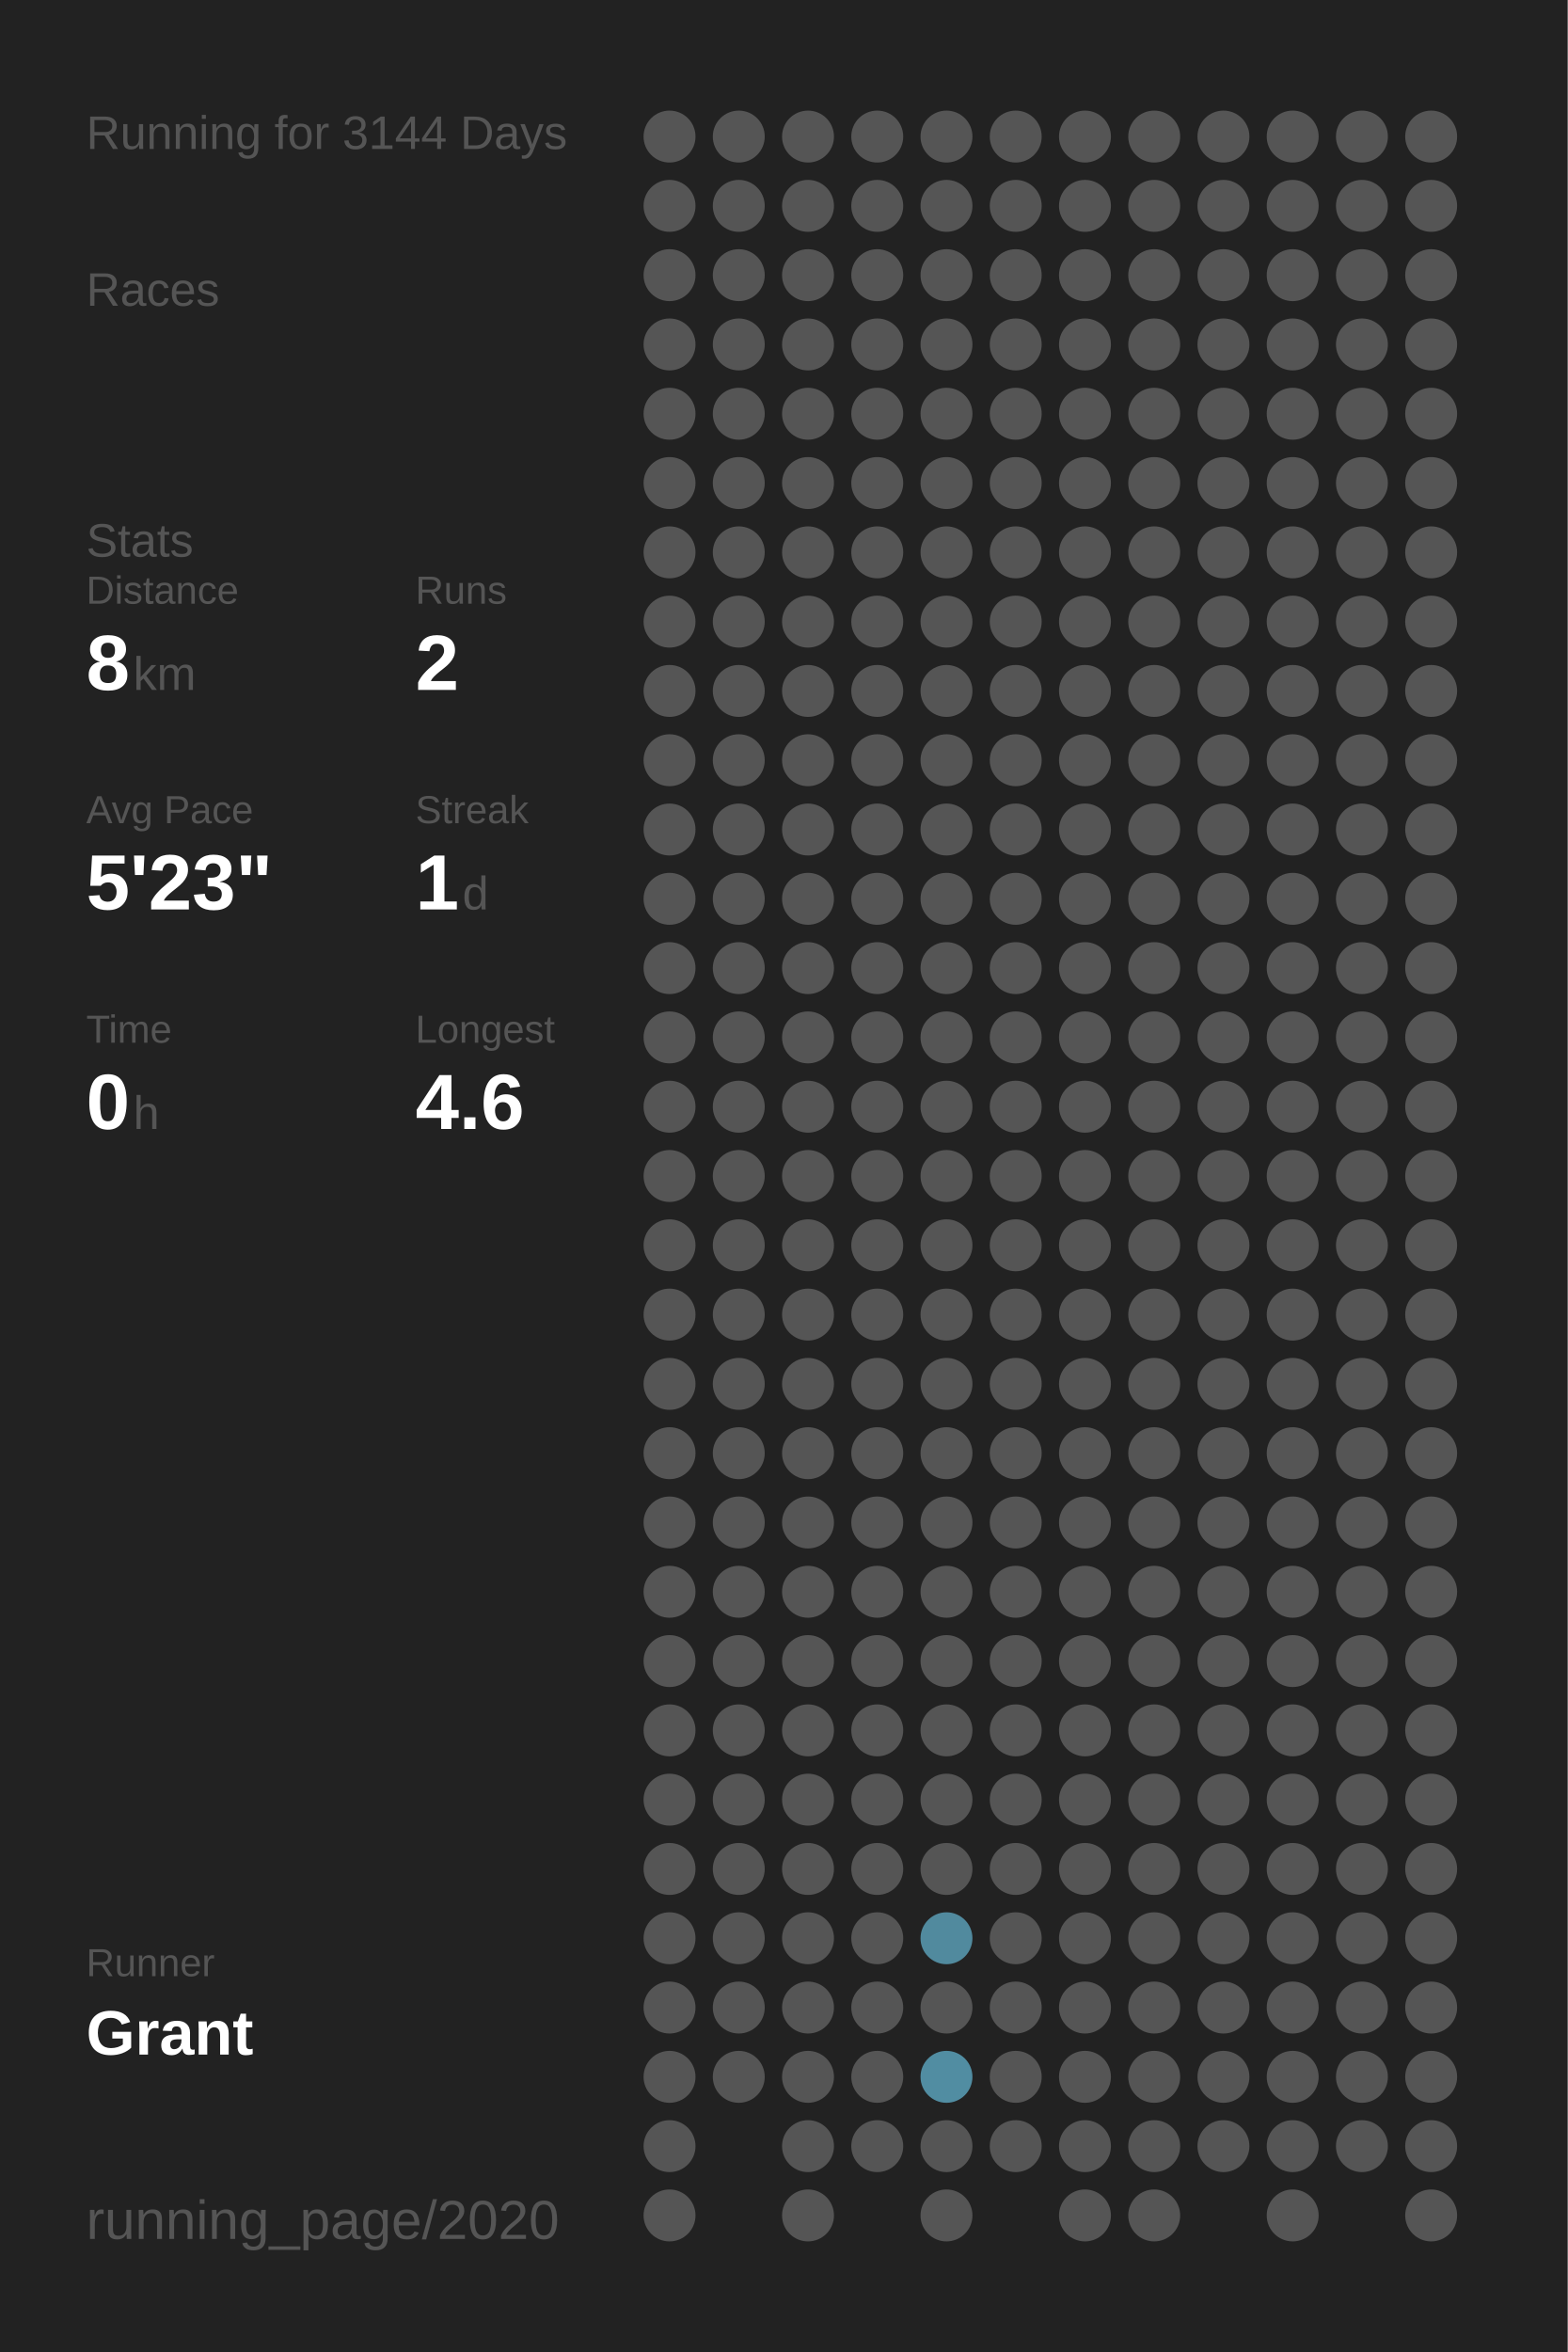
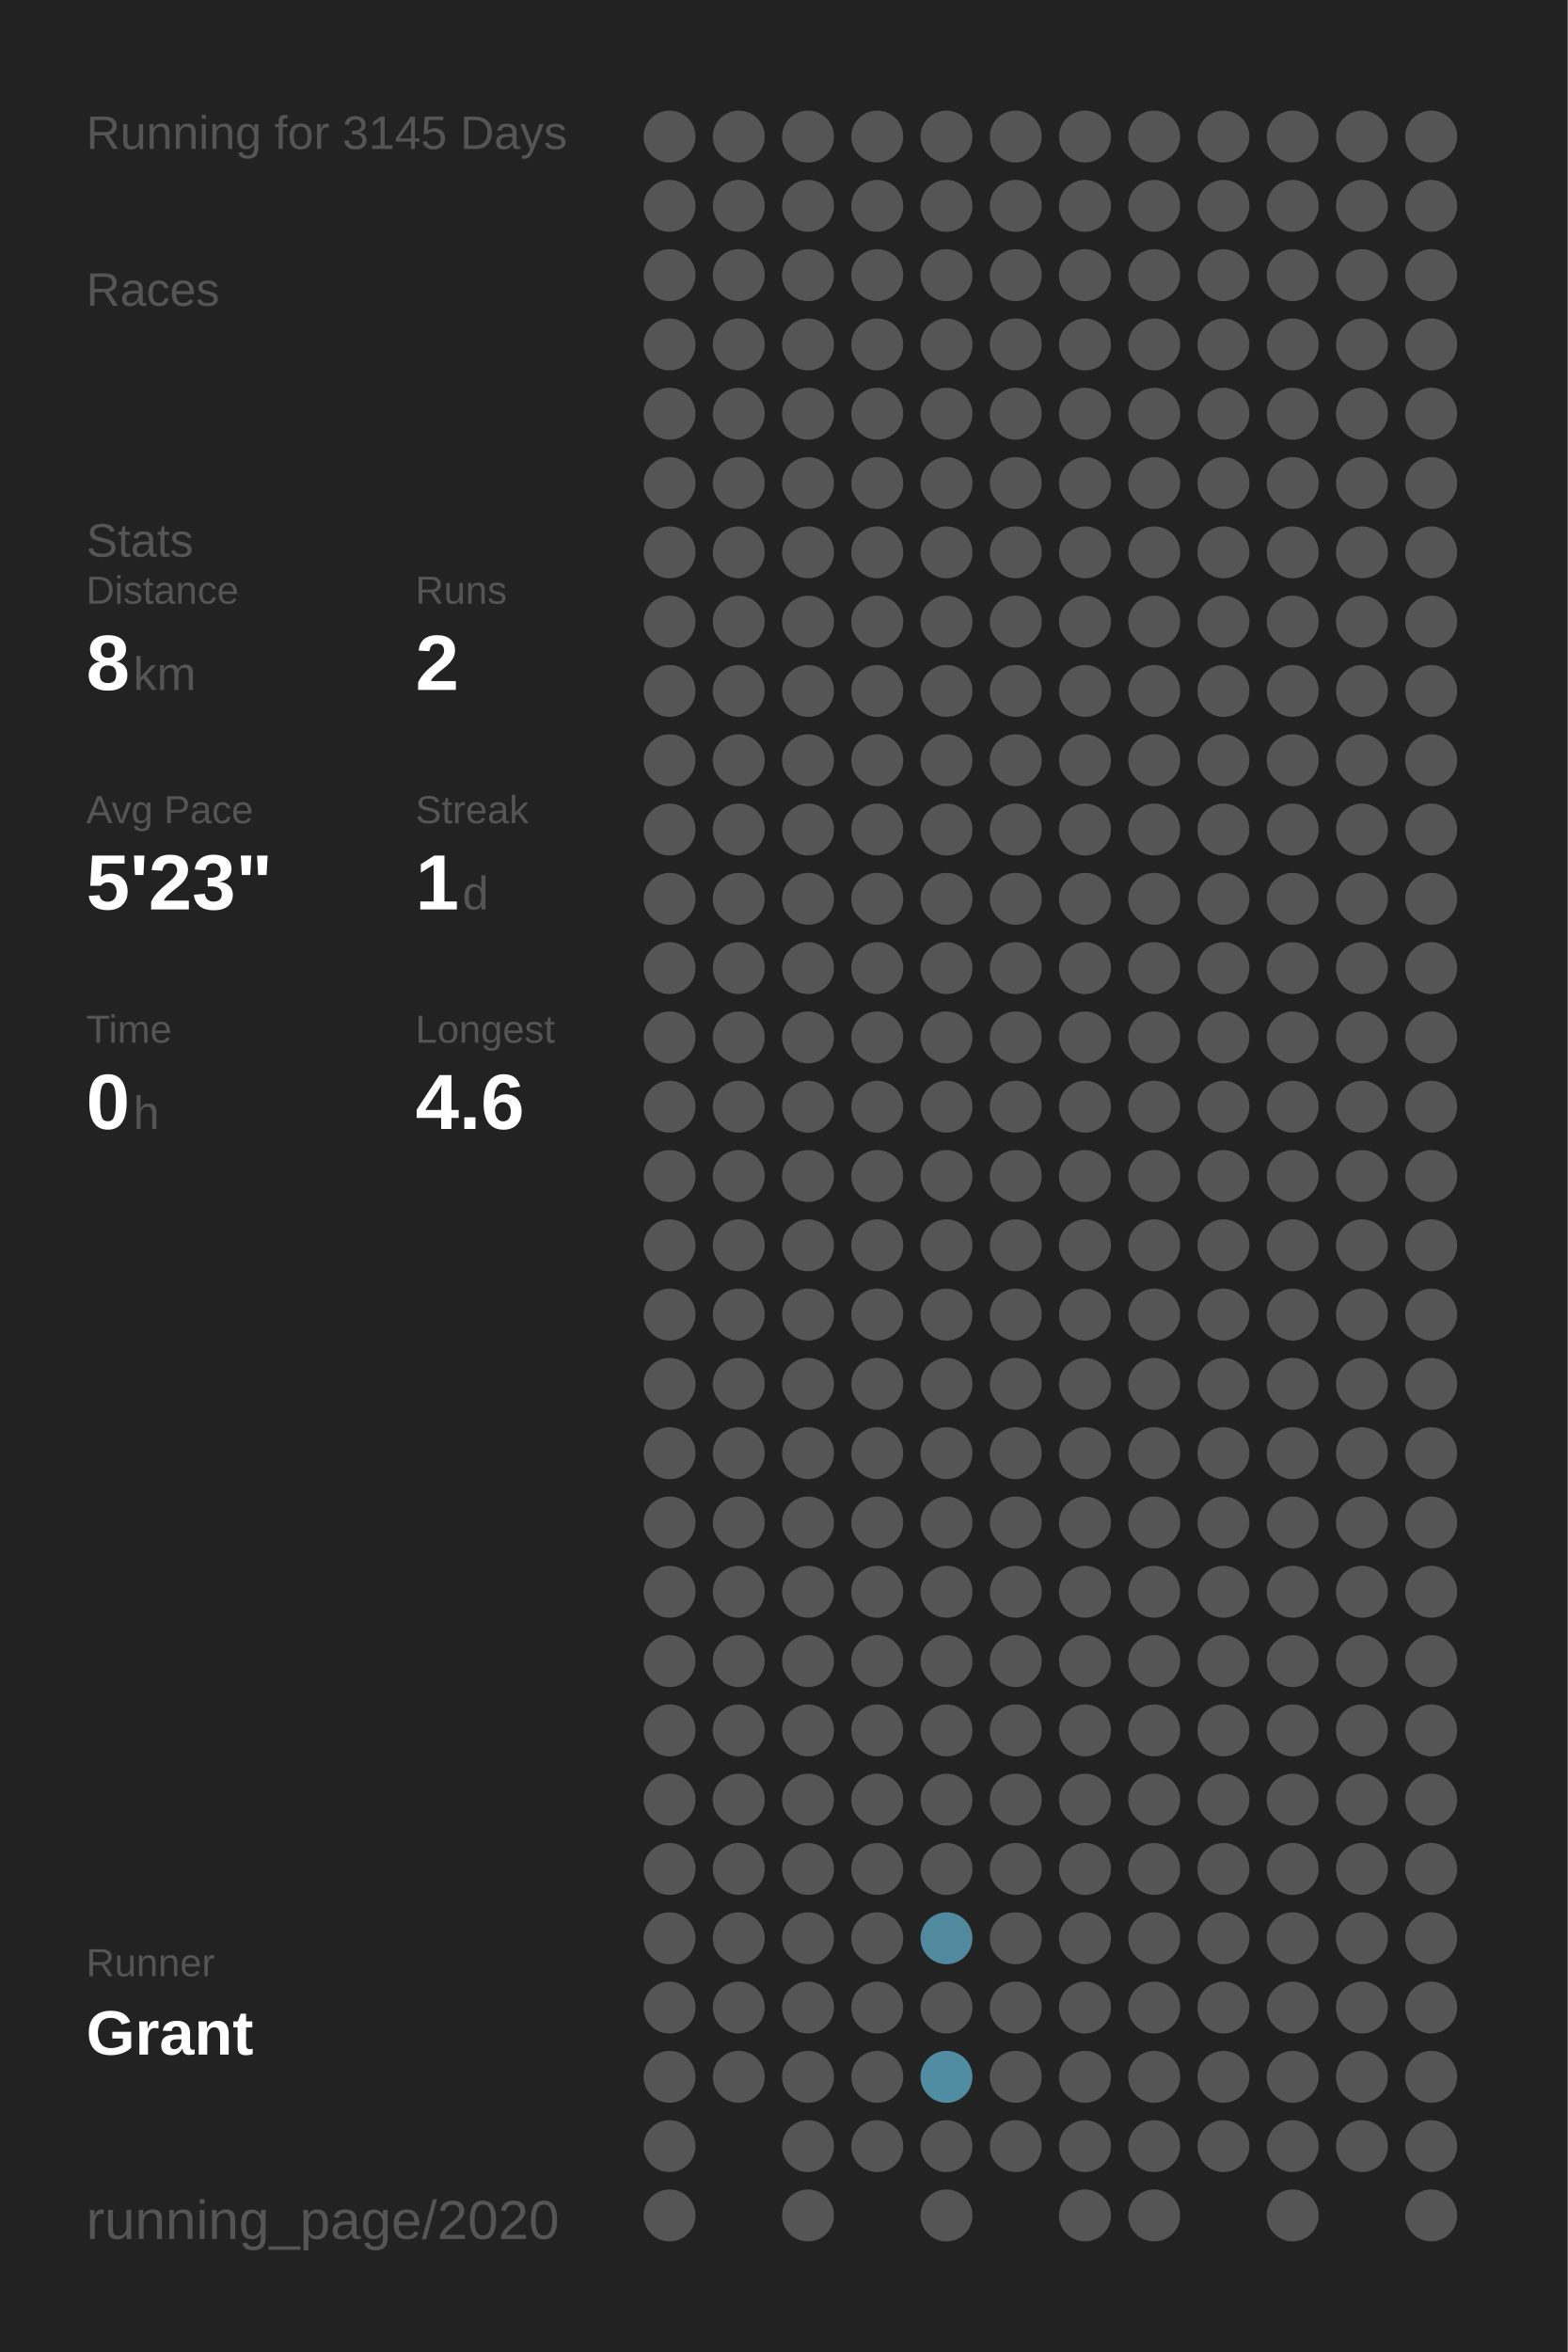
<svg xmlns="http://www.w3.org/2000/svg" baseProfile="full" height="300mm" version="1.1" viewBox="0,0,200,300" width="200mm">
  <defs />
  <rect fill="#222222" height="300" width="200" x="0" y="0" />
-   <text fill="#555555" style="font-size:6px; font-family:Arial;" x="11" y="19">Running for 3144 Days</text>
+   <text fill="#555555" style="font-size:6px; font-family:Arial;" x="11" y="19">Running for 3145 Days</text>
  <text fill="#555555" style="font-size:6px; font-family:Arial;" x="11" y="39">Races</text>
  <text fill="#555555" style="font-size:6px; font-family:Arial;" x="11" y="71">Stats</text>
  <text fill="#555555" style="font-size:5px; font-family:Arial;" x="11" y="77">Distance</text>
  <text fill="#FFFFFF" style="font-size:10px; font-family:Arial; font-weight:bold;" x="11" y="88">8</text>
  <text fill="#555555" style="font-size:6px; font-family:Arial;" x="17" y="88">km</text>
  <text fill="#555555" style="font-size:5px; font-family:Arial;" x="53" y="77">Runs</text>
  <text fill="#FFFFFF" style="font-size:10px; font-family:Arial; font-weight:bold;" x="53" y="88">2</text>
  <text fill="#555555" style="font-size:5px; font-family:Arial;" x="11" y="105">Avg Pace</text>
  <text fill="#FFFFFF" style="font-size:10px; font-family:Arial; font-weight:bold;" x="11" y="116">5'23"</text>
  <text fill="#555555" style="font-size:5px; font-family:Arial;" x="53" y="105">Streak</text>
  <text fill="#FFFFFF" style="font-size:10px; font-family:Arial; font-weight:bold;" x="53" y="116">1</text>
  <text fill="#555555" style="font-size:6px; font-family:Arial;" x="59" y="116">d</text>
  <text fill="#555555" style="font-size:5px; font-family:Arial;" x="11" y="133">Time</text>
  <text fill="#FFFFFF" style="font-size:10px; font-family:Arial; font-weight:bold;" x="11" y="144">0</text>
  <text fill="#555555" style="font-size:6px; font-family:Arial;" x="17" y="144">h</text>
  <text fill="#555555" style="font-size:5px; font-family:Arial;" x="53" y="133">Longest</text>
  <text fill="#FFFFFF" style="font-size:10px; font-family:Arial; font-weight:bold;" x="53" y="144">4.6</text>
  <text fill="#555555" style="font-size:5px; font-family:Arial;" x="11" y="252.065">Runner</text>
  <text fill="#FFFFFF" style="font-size:8px; font-family:Arial; font-weight:bold;" x="11" y="262.065">Grant</text>
  <text fill="#555555" style="font-size:7px; font-family:Arial;" x="11" y="285.581">running_page/2020</text>
  <circle cx="85.417" cy="17.419" fill="#555555" r="3.312" />
  <circle cx="85.417" cy="26.258" fill="#555555" r="3.312" />
  <circle cx="85.417" cy="35.097" fill="#555555" r="3.312" />
  <circle cx="85.417" cy="43.935" fill="#555555" r="3.312" />
  <circle cx="85.417" cy="52.774" fill="#555555" r="3.312" />
  <circle cx="85.417" cy="61.613" fill="#555555" r="3.312" />
  <circle cx="85.417" cy="70.452" fill="#555555" r="3.312" />
  <circle cx="85.417" cy="79.29" fill="#555555" r="3.312" />
  <circle cx="85.417" cy="88.129" fill="#555555" r="3.312" />
  <circle cx="85.417" cy="96.968" fill="#555555" r="3.312" />
  <circle cx="85.417" cy="105.806" fill="#555555" r="3.312" />
  <circle cx="85.417" cy="114.645" fill="#555555" r="3.312" />
  <circle cx="85.417" cy="123.484" fill="#555555" r="3.312" />
  <circle cx="85.417" cy="132.323" fill="#555555" r="3.312" />
  <circle cx="85.417" cy="141.161" fill="#555555" r="3.312" />
  <circle cx="85.417" cy="150" fill="#555555" r="3.312" />
  <circle cx="85.417" cy="158.839" fill="#555555" r="3.312" />
  <circle cx="85.417" cy="167.677" fill="#555555" r="3.312" />
  <circle cx="85.417" cy="176.516" fill="#555555" r="3.312" />
  <circle cx="85.417" cy="185.355" fill="#555555" r="3.312" />
  <circle cx="85.417" cy="194.194" fill="#555555" r="3.312" />
  <circle cx="85.417" cy="203.032" fill="#555555" r="3.312" />
  <circle cx="85.417" cy="211.871" fill="#555555" r="3.312" />
  <circle cx="85.417" cy="220.71" fill="#555555" r="3.312" />
  <circle cx="85.417" cy="229.548" fill="#555555" r="3.312" />
  <circle cx="85.417" cy="238.387" fill="#555555" r="3.312" />
  <circle cx="85.417" cy="247.226" fill="#555555" r="3.312" />
  <circle cx="85.417" cy="256.065" fill="#555555" r="3.312" />
  <circle cx="85.417" cy="264.903" fill="#555555" r="3.312" />
  <circle cx="85.417" cy="273.742" fill="#555555" r="3.312" />
  <circle cx="85.417" cy="282.581" fill="#555555" r="3.312" />
  <circle cx="94.25" cy="17.419" fill="#555555" r="3.312" />
  <circle cx="94.25" cy="26.258" fill="#555555" r="3.312" />
  <circle cx="94.25" cy="35.097" fill="#555555" r="3.312" />
  <circle cx="94.25" cy="43.935" fill="#555555" r="3.312" />
  <circle cx="94.25" cy="52.774" fill="#555555" r="3.312" />
  <circle cx="94.25" cy="61.613" fill="#555555" r="3.312" />
  <circle cx="94.25" cy="70.452" fill="#555555" r="3.312" />
  <circle cx="94.25" cy="79.29" fill="#555555" r="3.312" />
  <circle cx="94.25" cy="88.129" fill="#555555" r="3.312" />
  <circle cx="94.25" cy="96.968" fill="#555555" r="3.312" />
  <circle cx="94.25" cy="105.806" fill="#555555" r="3.312" />
  <circle cx="94.25" cy="114.645" fill="#555555" r="3.312" />
  <circle cx="94.25" cy="123.484" fill="#555555" r="3.312" />
  <circle cx="94.25" cy="132.323" fill="#555555" r="3.312" />
  <circle cx="94.25" cy="141.161" fill="#555555" r="3.312" />
  <circle cx="94.25" cy="150" fill="#555555" r="3.312" />
  <circle cx="94.25" cy="158.839" fill="#555555" r="3.312" />
  <circle cx="94.25" cy="167.677" fill="#555555" r="3.312" />
  <circle cx="94.25" cy="176.516" fill="#555555" r="3.312" />
  <circle cx="94.25" cy="185.355" fill="#555555" r="3.312" />
  <circle cx="94.25" cy="194.194" fill="#555555" r="3.312" />
  <circle cx="94.25" cy="203.032" fill="#555555" r="3.312" />
  <circle cx="94.25" cy="211.871" fill="#555555" r="3.312" />
  <circle cx="94.25" cy="220.71" fill="#555555" r="3.312" />
  <circle cx="94.25" cy="229.548" fill="#555555" r="3.312" />
  <circle cx="94.25" cy="238.387" fill="#555555" r="3.312" />
  <circle cx="94.25" cy="247.226" fill="#555555" r="3.312" />
  <circle cx="94.25" cy="256.065" fill="#555555" r="3.312" />
  <circle cx="94.25" cy="264.903" fill="#555555" r="3.312" />
  <circle cx="103.083" cy="17.419" fill="#555555" r="3.312" />
  <circle cx="103.083" cy="26.258" fill="#555555" r="3.312" />
  <circle cx="103.083" cy="35.097" fill="#555555" r="3.312" />
  <circle cx="103.083" cy="43.935" fill="#555555" r="3.312" />
  <circle cx="103.083" cy="52.774" fill="#555555" r="3.312" />
  <circle cx="103.083" cy="61.613" fill="#555555" r="3.312" />
  <circle cx="103.083" cy="70.452" fill="#555555" r="3.312" />
  <circle cx="103.083" cy="79.29" fill="#555555" r="3.312" />
  <circle cx="103.083" cy="88.129" fill="#555555" r="3.312" />
  <circle cx="103.083" cy="96.968" fill="#555555" r="3.312" />
  <circle cx="103.083" cy="105.806" fill="#555555" r="3.312" />
  <circle cx="103.083" cy="114.645" fill="#555555" r="3.312" />
  <circle cx="103.083" cy="123.484" fill="#555555" r="3.312" />
  <circle cx="103.083" cy="132.323" fill="#555555" r="3.312" />
  <circle cx="103.083" cy="141.161" fill="#555555" r="3.312" />
  <circle cx="103.083" cy="150" fill="#555555" r="3.312" />
  <circle cx="103.083" cy="158.839" fill="#555555" r="3.312" />
  <circle cx="103.083" cy="167.677" fill="#555555" r="3.312" />
  <circle cx="103.083" cy="176.516" fill="#555555" r="3.312" />
  <circle cx="103.083" cy="185.355" fill="#555555" r="3.312" />
  <circle cx="103.083" cy="194.194" fill="#555555" r="3.312" />
  <circle cx="103.083" cy="203.032" fill="#555555" r="3.312" />
  <circle cx="103.083" cy="211.871" fill="#555555" r="3.312" />
  <circle cx="103.083" cy="220.71" fill="#555555" r="3.312" />
  <circle cx="103.083" cy="229.548" fill="#555555" r="3.312" />
  <circle cx="103.083" cy="238.387" fill="#555555" r="3.312" />
  <circle cx="103.083" cy="247.226" fill="#555555" r="3.312" />
  <circle cx="103.083" cy="256.065" fill="#555555" r="3.312" />
  <circle cx="103.083" cy="264.903" fill="#555555" r="3.312" />
  <circle cx="103.083" cy="273.742" fill="#555555" r="3.312" />
  <circle cx="103.083" cy="282.581" fill="#555555" r="3.312" />
  <circle cx="111.917" cy="17.419" fill="#555555" r="3.312" />
  <circle cx="111.917" cy="26.258" fill="#555555" r="3.312" />
  <circle cx="111.917" cy="35.097" fill="#555555" r="3.312" />
  <circle cx="111.917" cy="43.935" fill="#555555" r="3.312" />
  <circle cx="111.917" cy="52.774" fill="#555555" r="3.312" />
  <circle cx="111.917" cy="61.613" fill="#555555" r="3.312" />
  <circle cx="111.917" cy="70.452" fill="#555555" r="3.312" />
  <circle cx="111.917" cy="79.29" fill="#555555" r="3.312" />
  <circle cx="111.917" cy="88.129" fill="#555555" r="3.312" />
  <circle cx="111.917" cy="96.968" fill="#555555" r="3.312" />
  <circle cx="111.917" cy="105.806" fill="#555555" r="3.312" />
  <circle cx="111.917" cy="114.645" fill="#555555" r="3.312" />
  <circle cx="111.917" cy="123.484" fill="#555555" r="3.312" />
  <circle cx="111.917" cy="132.323" fill="#555555" r="3.312" />
  <circle cx="111.917" cy="141.161" fill="#555555" r="3.312" />
  <circle cx="111.917" cy="150" fill="#555555" r="3.312" />
  <circle cx="111.917" cy="158.839" fill="#555555" r="3.312" />
  <circle cx="111.917" cy="167.677" fill="#555555" r="3.312" />
  <circle cx="111.917" cy="176.516" fill="#555555" r="3.312" />
  <circle cx="111.917" cy="185.355" fill="#555555" r="3.312" />
  <circle cx="111.917" cy="194.194" fill="#555555" r="3.312" />
  <circle cx="111.917" cy="203.032" fill="#555555" r="3.312" />
  <circle cx="111.917" cy="211.871" fill="#555555" r="3.312" />
  <circle cx="111.917" cy="220.71" fill="#555555" r="3.312" />
  <circle cx="111.917" cy="229.548" fill="#555555" r="3.312" />
  <circle cx="111.917" cy="238.387" fill="#555555" r="3.312" />
  <circle cx="111.917" cy="247.226" fill="#555555" r="3.312" />
  <circle cx="111.917" cy="256.065" fill="#555555" r="3.312" />
  <circle cx="111.917" cy="264.903" fill="#555555" r="3.312" />
  <circle cx="111.917" cy="273.742" fill="#555555" r="3.312" />
  <circle cx="120.75" cy="17.419" fill="#555555" r="3.312" />
  <circle cx="120.75" cy="26.258" fill="#555555" r="3.312" />
  <circle cx="120.75" cy="35.097" fill="#555555" r="3.312" />
  <circle cx="120.75" cy="43.935" fill="#555555" r="3.312" />
  <circle cx="120.75" cy="52.774" fill="#555555" r="3.312" />
  <circle cx="120.75" cy="61.613" fill="#555555" r="3.312" />
  <circle cx="120.75" cy="70.452" fill="#555555" r="3.312" />
  <circle cx="120.75" cy="79.29" fill="#555555" r="3.312" />
  <circle cx="120.75" cy="88.129" fill="#555555" r="3.312" />
  <circle cx="120.75" cy="96.968" fill="#555555" r="3.312" />
  <circle cx="120.75" cy="105.806" fill="#555555" r="3.312" />
  <circle cx="120.75" cy="114.645" fill="#555555" r="3.312" />
  <circle cx="120.75" cy="123.484" fill="#555555" r="3.312" />
  <circle cx="120.75" cy="132.323" fill="#555555" r="3.312" />
  <circle cx="120.75" cy="141.161" fill="#555555" r="3.312" />
  <circle cx="120.75" cy="150" fill="#555555" r="3.312" />
  <circle cx="120.75" cy="158.839" fill="#555555" r="3.312" />
  <circle cx="120.75" cy="167.677" fill="#555555" r="3.312" />
  <circle cx="120.75" cy="176.516" fill="#555555" r="3.312" />
  <circle cx="120.75" cy="185.355" fill="#555555" r="3.312" />
  <circle cx="120.75" cy="194.194" fill="#555555" r="3.312" />
  <circle cx="120.75" cy="203.032" fill="#555555" r="3.312" />
  <circle cx="120.75" cy="211.871" fill="#555555" r="3.312" />
  <circle cx="120.75" cy="220.71" fill="#555555" r="3.312" />
  <circle cx="120.75" cy="229.548" fill="#555555" r="3.312" />
  <circle cx="120.75" cy="238.387" fill="#555555" r="3.312" />
  <circle cx="120.75" cy="247.226" fill="#518a9e" r="3.312" />
  <circle cx="120.75" cy="256.065" fill="#555555" r="3.312" />
  <circle cx="120.75" cy="264.903" fill="#518da2" r="3.312" />
  <circle cx="120.75" cy="273.742" fill="#555555" r="3.312" />
  <circle cx="120.75" cy="282.581" fill="#555555" r="3.312" />
  <circle cx="129.583" cy="17.419" fill="#555555" r="3.312" />
  <circle cx="129.583" cy="26.258" fill="#555555" r="3.312" />
  <circle cx="129.583" cy="35.097" fill="#555555" r="3.312" />
  <circle cx="129.583" cy="43.935" fill="#555555" r="3.312" />
  <circle cx="129.583" cy="52.774" fill="#555555" r="3.312" />
  <circle cx="129.583" cy="61.613" fill="#555555" r="3.312" />
  <circle cx="129.583" cy="70.452" fill="#555555" r="3.312" />
  <circle cx="129.583" cy="79.29" fill="#555555" r="3.312" />
  <circle cx="129.583" cy="88.129" fill="#555555" r="3.312" />
  <circle cx="129.583" cy="96.968" fill="#555555" r="3.312" />
  <circle cx="129.583" cy="105.806" fill="#555555" r="3.312" />
  <circle cx="129.583" cy="114.645" fill="#555555" r="3.312" />
  <circle cx="129.583" cy="123.484" fill="#555555" r="3.312" />
  <circle cx="129.583" cy="132.323" fill="#555555" r="3.312" />
  <circle cx="129.583" cy="141.161" fill="#555555" r="3.312" />
  <circle cx="129.583" cy="150" fill="#555555" r="3.312" />
  <circle cx="129.583" cy="158.839" fill="#555555" r="3.312" />
  <circle cx="129.583" cy="167.677" fill="#555555" r="3.312" />
  <circle cx="129.583" cy="176.516" fill="#555555" r="3.312" />
  <circle cx="129.583" cy="185.355" fill="#555555" r="3.312" />
  <circle cx="129.583" cy="194.194" fill="#555555" r="3.312" />
  <circle cx="129.583" cy="203.032" fill="#555555" r="3.312" />
  <circle cx="129.583" cy="211.871" fill="#555555" r="3.312" />
  <circle cx="129.583" cy="220.71" fill="#555555" r="3.312" />
  <circle cx="129.583" cy="229.548" fill="#555555" r="3.312" />
  <circle cx="129.583" cy="238.387" fill="#555555" r="3.312" />
  <circle cx="129.583" cy="247.226" fill="#555555" r="3.312" />
  <circle cx="129.583" cy="256.065" fill="#555555" r="3.312" />
  <circle cx="129.583" cy="264.903" fill="#555555" r="3.312" />
  <circle cx="129.583" cy="273.742" fill="#555555" r="3.312" />
  <circle cx="138.417" cy="17.419" fill="#555555" r="3.312" />
  <circle cx="138.417" cy="26.258" fill="#555555" r="3.312" />
  <circle cx="138.417" cy="35.097" fill="#555555" r="3.312" />
  <circle cx="138.417" cy="43.935" fill="#555555" r="3.312" />
  <circle cx="138.417" cy="52.774" fill="#555555" r="3.312" />
  <circle cx="138.417" cy="61.613" fill="#555555" r="3.312" />
  <circle cx="138.417" cy="70.452" fill="#555555" r="3.312" />
  <circle cx="138.417" cy="79.29" fill="#555555" r="3.312" />
  <circle cx="138.417" cy="88.129" fill="#555555" r="3.312" />
  <circle cx="138.417" cy="96.968" fill="#555555" r="3.312" />
  <circle cx="138.417" cy="105.806" fill="#555555" r="3.312" />
  <circle cx="138.417" cy="114.645" fill="#555555" r="3.312" />
  <circle cx="138.417" cy="123.484" fill="#555555" r="3.312" />
  <circle cx="138.417" cy="132.323" fill="#555555" r="3.312" />
  <circle cx="138.417" cy="141.161" fill="#555555" r="3.312" />
  <circle cx="138.417" cy="150" fill="#555555" r="3.312" />
  <circle cx="138.417" cy="158.839" fill="#555555" r="3.312" />
  <circle cx="138.417" cy="167.677" fill="#555555" r="3.312" />
  <circle cx="138.417" cy="176.516" fill="#555555" r="3.312" />
  <circle cx="138.417" cy="185.355" fill="#555555" r="3.312" />
  <circle cx="138.417" cy="194.194" fill="#555555" r="3.312" />
  <circle cx="138.417" cy="203.032" fill="#555555" r="3.312" />
  <circle cx="138.417" cy="211.871" fill="#555555" r="3.312" />
  <circle cx="138.417" cy="220.71" fill="#555555" r="3.312" />
  <circle cx="138.417" cy="229.548" fill="#555555" r="3.312" />
  <circle cx="138.417" cy="238.387" fill="#555555" r="3.312" />
  <circle cx="138.417" cy="247.226" fill="#555555" r="3.312" />
  <circle cx="138.417" cy="256.065" fill="#555555" r="3.312" />
  <circle cx="138.417" cy="264.903" fill="#555555" r="3.312" />
  <circle cx="138.417" cy="273.742" fill="#555555" r="3.312" />
  <circle cx="138.417" cy="282.581" fill="#555555" r="3.312" />
  <circle cx="147.25" cy="17.419" fill="#555555" r="3.312" />
  <circle cx="147.25" cy="26.258" fill="#555555" r="3.312" />
  <circle cx="147.25" cy="35.097" fill="#555555" r="3.312" />
  <circle cx="147.25" cy="43.935" fill="#555555" r="3.312" />
  <circle cx="147.25" cy="52.774" fill="#555555" r="3.312" />
  <circle cx="147.25" cy="61.613" fill="#555555" r="3.312" />
  <circle cx="147.25" cy="70.452" fill="#555555" r="3.312" />
  <circle cx="147.25" cy="79.29" fill="#555555" r="3.312" />
  <circle cx="147.25" cy="88.129" fill="#555555" r="3.312" />
  <circle cx="147.25" cy="96.968" fill="#555555" r="3.312" />
  <circle cx="147.25" cy="105.806" fill="#555555" r="3.312" />
  <circle cx="147.25" cy="114.645" fill="#555555" r="3.312" />
  <circle cx="147.25" cy="123.484" fill="#555555" r="3.312" />
  <circle cx="147.25" cy="132.323" fill="#555555" r="3.312" />
  <circle cx="147.25" cy="141.161" fill="#555555" r="3.312" />
  <circle cx="147.25" cy="150" fill="#555555" r="3.312" />
  <circle cx="147.25" cy="158.839" fill="#555555" r="3.312" />
  <circle cx="147.25" cy="167.677" fill="#555555" r="3.312" />
  <circle cx="147.25" cy="176.516" fill="#555555" r="3.312" />
  <circle cx="147.25" cy="185.355" fill="#555555" r="3.312" />
  <circle cx="147.25" cy="194.194" fill="#555555" r="3.312" />
  <circle cx="147.25" cy="203.032" fill="#555555" r="3.312" />
  <circle cx="147.25" cy="211.871" fill="#555555" r="3.312" />
  <circle cx="147.25" cy="220.71" fill="#555555" r="3.312" />
  <circle cx="147.25" cy="229.548" fill="#555555" r="3.312" />
  <circle cx="147.25" cy="238.387" fill="#555555" r="3.312" />
  <circle cx="147.25" cy="247.226" fill="#555555" r="3.312" />
  <circle cx="147.25" cy="256.065" fill="#555555" r="3.312" />
  <circle cx="147.25" cy="264.903" fill="#555555" r="3.312" />
  <circle cx="147.25" cy="273.742" fill="#555555" r="3.312" />
  <circle cx="147.25" cy="282.581" fill="#555555" r="3.312" />
  <circle cx="156.083" cy="17.419" fill="#555555" r="3.312" />
  <circle cx="156.083" cy="26.258" fill="#555555" r="3.312" />
  <circle cx="156.083" cy="35.097" fill="#555555" r="3.312" />
  <circle cx="156.083" cy="43.935" fill="#555555" r="3.312" />
  <circle cx="156.083" cy="52.774" fill="#555555" r="3.312" />
  <circle cx="156.083" cy="61.613" fill="#555555" r="3.312" />
  <circle cx="156.083" cy="70.452" fill="#555555" r="3.312" />
  <circle cx="156.083" cy="79.29" fill="#555555" r="3.312" />
  <circle cx="156.083" cy="88.129" fill="#555555" r="3.312" />
  <circle cx="156.083" cy="96.968" fill="#555555" r="3.312" />
  <circle cx="156.083" cy="105.806" fill="#555555" r="3.312" />
  <circle cx="156.083" cy="114.645" fill="#555555" r="3.312" />
  <circle cx="156.083" cy="123.484" fill="#555555" r="3.312" />
  <circle cx="156.083" cy="132.323" fill="#555555" r="3.312" />
  <circle cx="156.083" cy="141.161" fill="#555555" r="3.312" />
  <circle cx="156.083" cy="150" fill="#555555" r="3.312" />
  <circle cx="156.083" cy="158.839" fill="#555555" r="3.312" />
  <circle cx="156.083" cy="167.677" fill="#555555" r="3.312" />
  <circle cx="156.083" cy="176.516" fill="#555555" r="3.312" />
  <circle cx="156.083" cy="185.355" fill="#555555" r="3.312" />
  <circle cx="156.083" cy="194.194" fill="#555555" r="3.312" />
  <circle cx="156.083" cy="203.032" fill="#555555" r="3.312" />
  <circle cx="156.083" cy="211.871" fill="#555555" r="3.312" />
  <circle cx="156.083" cy="220.71" fill="#555555" r="3.312" />
  <circle cx="156.083" cy="229.548" fill="#555555" r="3.312" />
  <circle cx="156.083" cy="238.387" fill="#555555" r="3.312" />
  <circle cx="156.083" cy="247.226" fill="#555555" r="3.312" />
  <circle cx="156.083" cy="256.065" fill="#555555" r="3.312" />
  <circle cx="156.083" cy="264.903" fill="#555555" r="3.312" />
  <circle cx="156.083" cy="273.742" fill="#555555" r="3.312" />
  <circle cx="164.917" cy="17.419" fill="#555555" r="3.312" />
  <circle cx="164.917" cy="26.258" fill="#555555" r="3.312" />
  <circle cx="164.917" cy="35.097" fill="#555555" r="3.312" />
  <circle cx="164.917" cy="43.935" fill="#555555" r="3.312" />
  <circle cx="164.917" cy="52.774" fill="#555555" r="3.312" />
  <circle cx="164.917" cy="61.613" fill="#555555" r="3.312" />
  <circle cx="164.917" cy="70.452" fill="#555555" r="3.312" />
  <circle cx="164.917" cy="79.29" fill="#555555" r="3.312" />
  <circle cx="164.917" cy="88.129" fill="#555555" r="3.312" />
  <circle cx="164.917" cy="96.968" fill="#555555" r="3.312" />
  <circle cx="164.917" cy="105.806" fill="#555555" r="3.312" />
  <circle cx="164.917" cy="114.645" fill="#555555" r="3.312" />
  <circle cx="164.917" cy="123.484" fill="#555555" r="3.312" />
  <circle cx="164.917" cy="132.323" fill="#555555" r="3.312" />
  <circle cx="164.917" cy="141.161" fill="#555555" r="3.312" />
  <circle cx="164.917" cy="150" fill="#555555" r="3.312" />
  <circle cx="164.917" cy="158.839" fill="#555555" r="3.312" />
  <circle cx="164.917" cy="167.677" fill="#555555" r="3.312" />
  <circle cx="164.917" cy="176.516" fill="#555555" r="3.312" />
  <circle cx="164.917" cy="185.355" fill="#555555" r="3.312" />
  <circle cx="164.917" cy="194.194" fill="#555555" r="3.312" />
  <circle cx="164.917" cy="203.032" fill="#555555" r="3.312" />
  <circle cx="164.917" cy="211.871" fill="#555555" r="3.312" />
  <circle cx="164.917" cy="220.71" fill="#555555" r="3.312" />
  <circle cx="164.917" cy="229.548" fill="#555555" r="3.312" />
  <circle cx="164.917" cy="238.387" fill="#555555" r="3.312" />
  <circle cx="164.917" cy="247.226" fill="#555555" r="3.312" />
  <circle cx="164.917" cy="256.065" fill="#555555" r="3.312" />
  <circle cx="164.917" cy="264.903" fill="#555555" r="3.312" />
  <circle cx="164.917" cy="273.742" fill="#555555" r="3.312" />
  <circle cx="164.917" cy="282.581" fill="#555555" r="3.312" />
  <circle cx="173.75" cy="17.419" fill="#555555" r="3.312" />
  <circle cx="173.75" cy="26.258" fill="#555555" r="3.312" />
  <circle cx="173.75" cy="35.097" fill="#555555" r="3.312" />
  <circle cx="173.75" cy="43.935" fill="#555555" r="3.312" />
  <circle cx="173.75" cy="52.774" fill="#555555" r="3.312" />
  <circle cx="173.75" cy="61.613" fill="#555555" r="3.312" />
  <circle cx="173.75" cy="70.452" fill="#555555" r="3.312" />
  <circle cx="173.75" cy="79.29" fill="#555555" r="3.312" />
  <circle cx="173.75" cy="88.129" fill="#555555" r="3.312" />
  <circle cx="173.75" cy="96.968" fill="#555555" r="3.312" />
  <circle cx="173.75" cy="105.806" fill="#555555" r="3.312" />
  <circle cx="173.75" cy="114.645" fill="#555555" r="3.312" />
  <circle cx="173.75" cy="123.484" fill="#555555" r="3.312" />
  <circle cx="173.75" cy="132.323" fill="#555555" r="3.312" />
  <circle cx="173.75" cy="141.161" fill="#555555" r="3.312" />
  <circle cx="173.75" cy="150" fill="#555555" r="3.312" />
  <circle cx="173.75" cy="158.839" fill="#555555" r="3.312" />
  <circle cx="173.75" cy="167.677" fill="#555555" r="3.312" />
  <circle cx="173.75" cy="176.516" fill="#555555" r="3.312" />
  <circle cx="173.75" cy="185.355" fill="#555555" r="3.312" />
  <circle cx="173.75" cy="194.194" fill="#555555" r="3.312" />
  <circle cx="173.75" cy="203.032" fill="#555555" r="3.312" />
  <circle cx="173.75" cy="211.871" fill="#555555" r="3.312" />
  <circle cx="173.75" cy="220.71" fill="#555555" r="3.312" />
  <circle cx="173.75" cy="229.548" fill="#555555" r="3.312" />
  <circle cx="173.75" cy="238.387" fill="#555555" r="3.312" />
  <circle cx="173.75" cy="247.226" fill="#555555" r="3.312" />
  <circle cx="173.75" cy="256.065" fill="#555555" r="3.312" />
  <circle cx="173.75" cy="264.903" fill="#555555" r="3.312" />
  <circle cx="173.75" cy="273.742" fill="#555555" r="3.312" />
  <circle cx="182.583" cy="17.419" fill="#555555" r="3.312" />
  <circle cx="182.583" cy="26.258" fill="#555555" r="3.312" />
  <circle cx="182.583" cy="35.097" fill="#555555" r="3.312" />
  <circle cx="182.583" cy="43.935" fill="#555555" r="3.312" />
  <circle cx="182.583" cy="52.774" fill="#555555" r="3.312" />
  <circle cx="182.583" cy="61.613" fill="#555555" r="3.312" />
  <circle cx="182.583" cy="70.452" fill="#555555" r="3.312" />
  <circle cx="182.583" cy="79.29" fill="#555555" r="3.312" />
  <circle cx="182.583" cy="88.129" fill="#555555" r="3.312" />
  <circle cx="182.583" cy="96.968" fill="#555555" r="3.312" />
  <circle cx="182.583" cy="105.806" fill="#555555" r="3.312" />
  <circle cx="182.583" cy="114.645" fill="#555555" r="3.312" />
  <circle cx="182.583" cy="123.484" fill="#555555" r="3.312" />
  <circle cx="182.583" cy="132.323" fill="#555555" r="3.312" />
  <circle cx="182.583" cy="141.161" fill="#555555" r="3.312" />
  <circle cx="182.583" cy="150" fill="#555555" r="3.312" />
  <circle cx="182.583" cy="158.839" fill="#555555" r="3.312" />
  <circle cx="182.583" cy="167.677" fill="#555555" r="3.312" />
  <circle cx="182.583" cy="176.516" fill="#555555" r="3.312" />
  <circle cx="182.583" cy="185.355" fill="#555555" r="3.312" />
  <circle cx="182.583" cy="194.194" fill="#555555" r="3.312" />
  <circle cx="182.583" cy="203.032" fill="#555555" r="3.312" />
  <circle cx="182.583" cy="211.871" fill="#555555" r="3.312" />
  <circle cx="182.583" cy="220.71" fill="#555555" r="3.312" />
  <circle cx="182.583" cy="229.548" fill="#555555" r="3.312" />
  <circle cx="182.583" cy="238.387" fill="#555555" r="3.312" />
  <circle cx="182.583" cy="247.226" fill="#555555" r="3.312" />
  <circle cx="182.583" cy="256.065" fill="#555555" r="3.312" />
  <circle cx="182.583" cy="264.903" fill="#555555" r="3.312" />
  <circle cx="182.583" cy="273.742" fill="#555555" r="3.312" />
  <circle cx="182.583" cy="282.581" fill="#555555" r="3.312" />
</svg>
